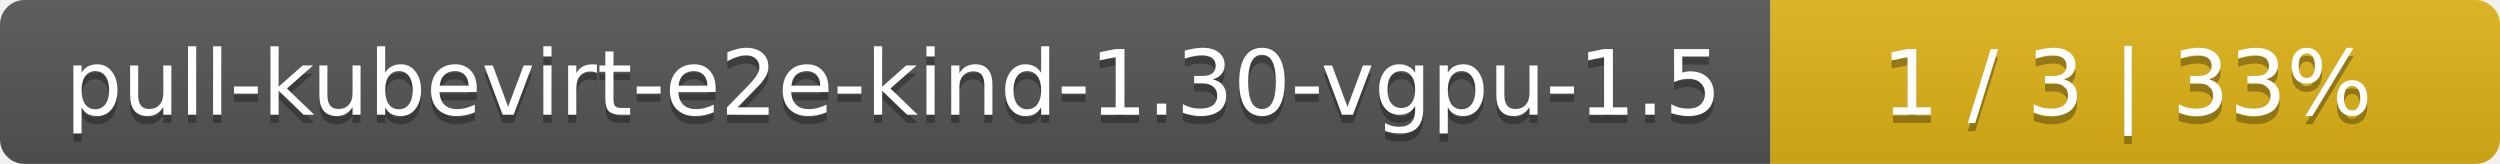
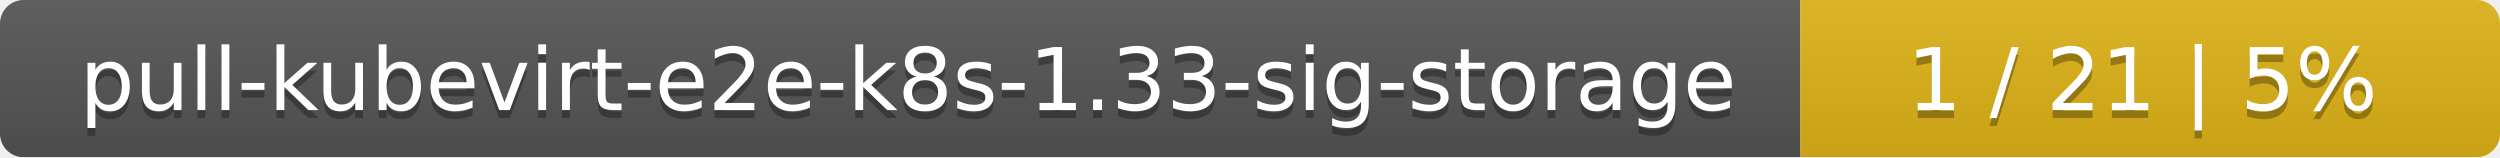
- <svg xmlns="http://www.w3.org/2000/svg" width="305" height="20">
+ <svg xmlns="http://www.w3.org/2000/svg" width="318" height="20">
  <linearGradient id="smooth" x2="0" y2="100%">
    <stop offset="0" stop-color="#bbb" stop-opacity=".1" />
    <stop offset="1" stop-opacity=".1" />
  </linearGradient>
  <mask id="round">
-     <rect width="305" height="20" rx="3" fill="#fff" />
+     <rect width="318" height="20" rx="3" fill="#fff" />
  </mask>
  <g mask="url(#round)">
-     <rect width="216" height="20" fill="#555" />
-     <rect x="216" width="89" height="20" fill="#dfb317" />
-     <rect width="305" height="20" fill="url(#smooth)" />
+     <rect width="229" height="20" fill="#555" />
+     <rect x="229" width="89" height="20" fill="#dfb317" />
+     <rect width="318" height="20" fill="url(#smooth)" />
  </g>
  <g fill="#fff" text-anchor="middle" font-family="DejaVu Sans,Verdana,Geneva,sans-serif" font-size="11">
-     <text x="109" y="15" fill="#010101" fill-opacity=".3">pull-kubevirt-e2e-kind-1.30-vgpu-1.5</text>
-     <text x="109" y="14">pull-kubevirt-e2e-kind-1.30-vgpu-1.5</text>
-     <text x="259.5" y="15" fill="#010101" fill-opacity=".3">1 / 3    |    33%</text>
-     <text x="259.5" y="14">1 / 3    |    33%</text>
+     <text x="115.5" y="15" fill="#010101" fill-opacity=".3">pull-kubevirt-e2e-k8s-1.33-sig-storage</text>
+     <text x="115.5" y="14">pull-kubevirt-e2e-k8s-1.33-sig-storage</text>
+     <text x="272.5" y="15" fill="#010101" fill-opacity=".3">1 / 21    |    5%</text>
+     <text x="272.5" y="14">1 / 21    |    5%</text>
  </g>
</svg>
